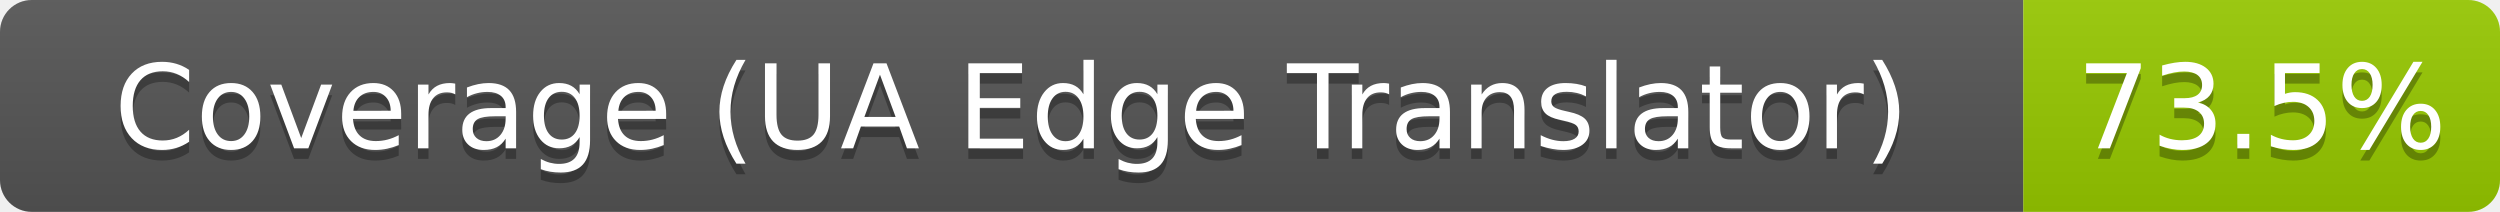
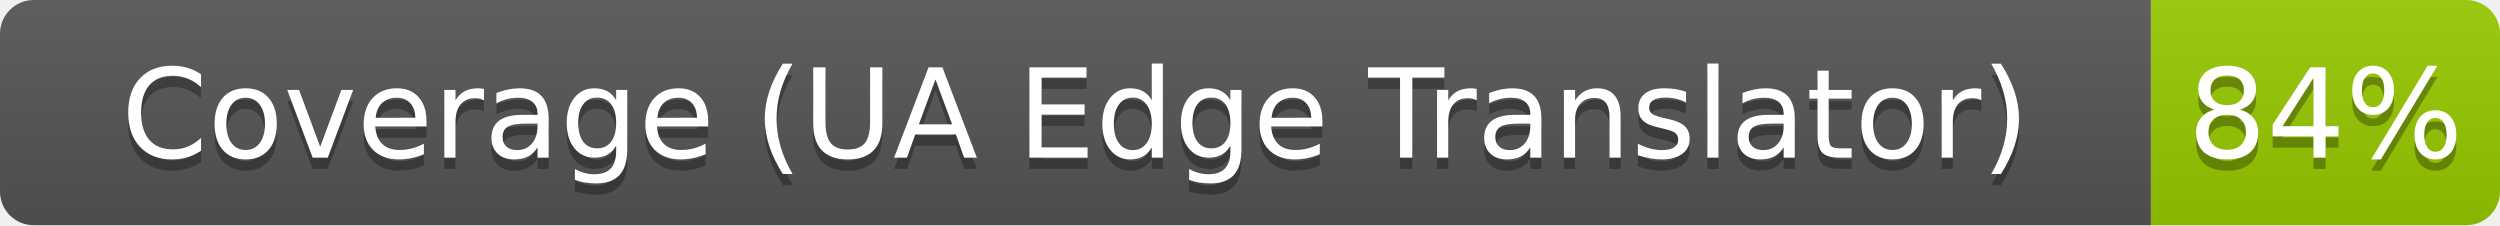
- <svg xmlns="http://www.w3.org/2000/svg" width="236" height="20" role="img" aria-label="Coverage (UA Edge Translator): 73.5%">
+ <svg xmlns="http://www.w3.org/2000/svg" width="222" height="20" role="img" aria-label="Coverage (UA Edge Translator): 84%">
  <linearGradient id="s" x2="0" y2="100%">
    <stop offset="0" stop-color="#bbb" stop-opacity=".1" />
    <stop offset="1" stop-opacity=".1" />
  </linearGradient>
  <clipPath id="r">
-     <rect width="236" height="20" rx="3" fill="#fff" />
+     <rect width="222" height="20" rx="3" fill="#fff" />
  </clipPath>
  <g clip-path="url(#r)">
    <rect width="191" height="20" fill="#555" />
-     <rect x="191" width="45" height="20" fill="#97ca00" />
-     <rect width="236" height="20" fill="url(#s)" />
+     <rect x="191" width="31" height="20" fill="#97ca00" />
+     <rect width="222" height="20" fill="url(#s)" />
  </g>
  <g fill="#fff" text-anchor="middle" font-family="Verdana,Geneva,DejaVu Sans,sans-serif" text-rendering="geometricPrecision" font-size="110">
    <text aria-hidden="true" x="955" y="150" fill="#010101" fill-opacity=".3" transform="scale(.1)" textLength="1790">Coverage (UA Edge Translator)</text>
    <text x="955" y="140" transform="scale(.1)" textLength="1790">Coverage (UA Edge Translator)</text>
-     <text aria-hidden="true" x="2135" y="150" fill="#010101" fill-opacity=".3" transform="scale(.1)" textLength="330">73.5%</text>
-     <text x="2135" y="140" transform="scale(.1)" textLength="330">73.5%</text>
+     <text aria-hidden="true" x="2065" y="150" fill="#010101" fill-opacity=".3" transform="scale(.1)" textLength="190">84%</text>
+     <text x="2065" y="140" transform="scale(.1)" textLength="190">84%</text>
  </g>
</svg>
